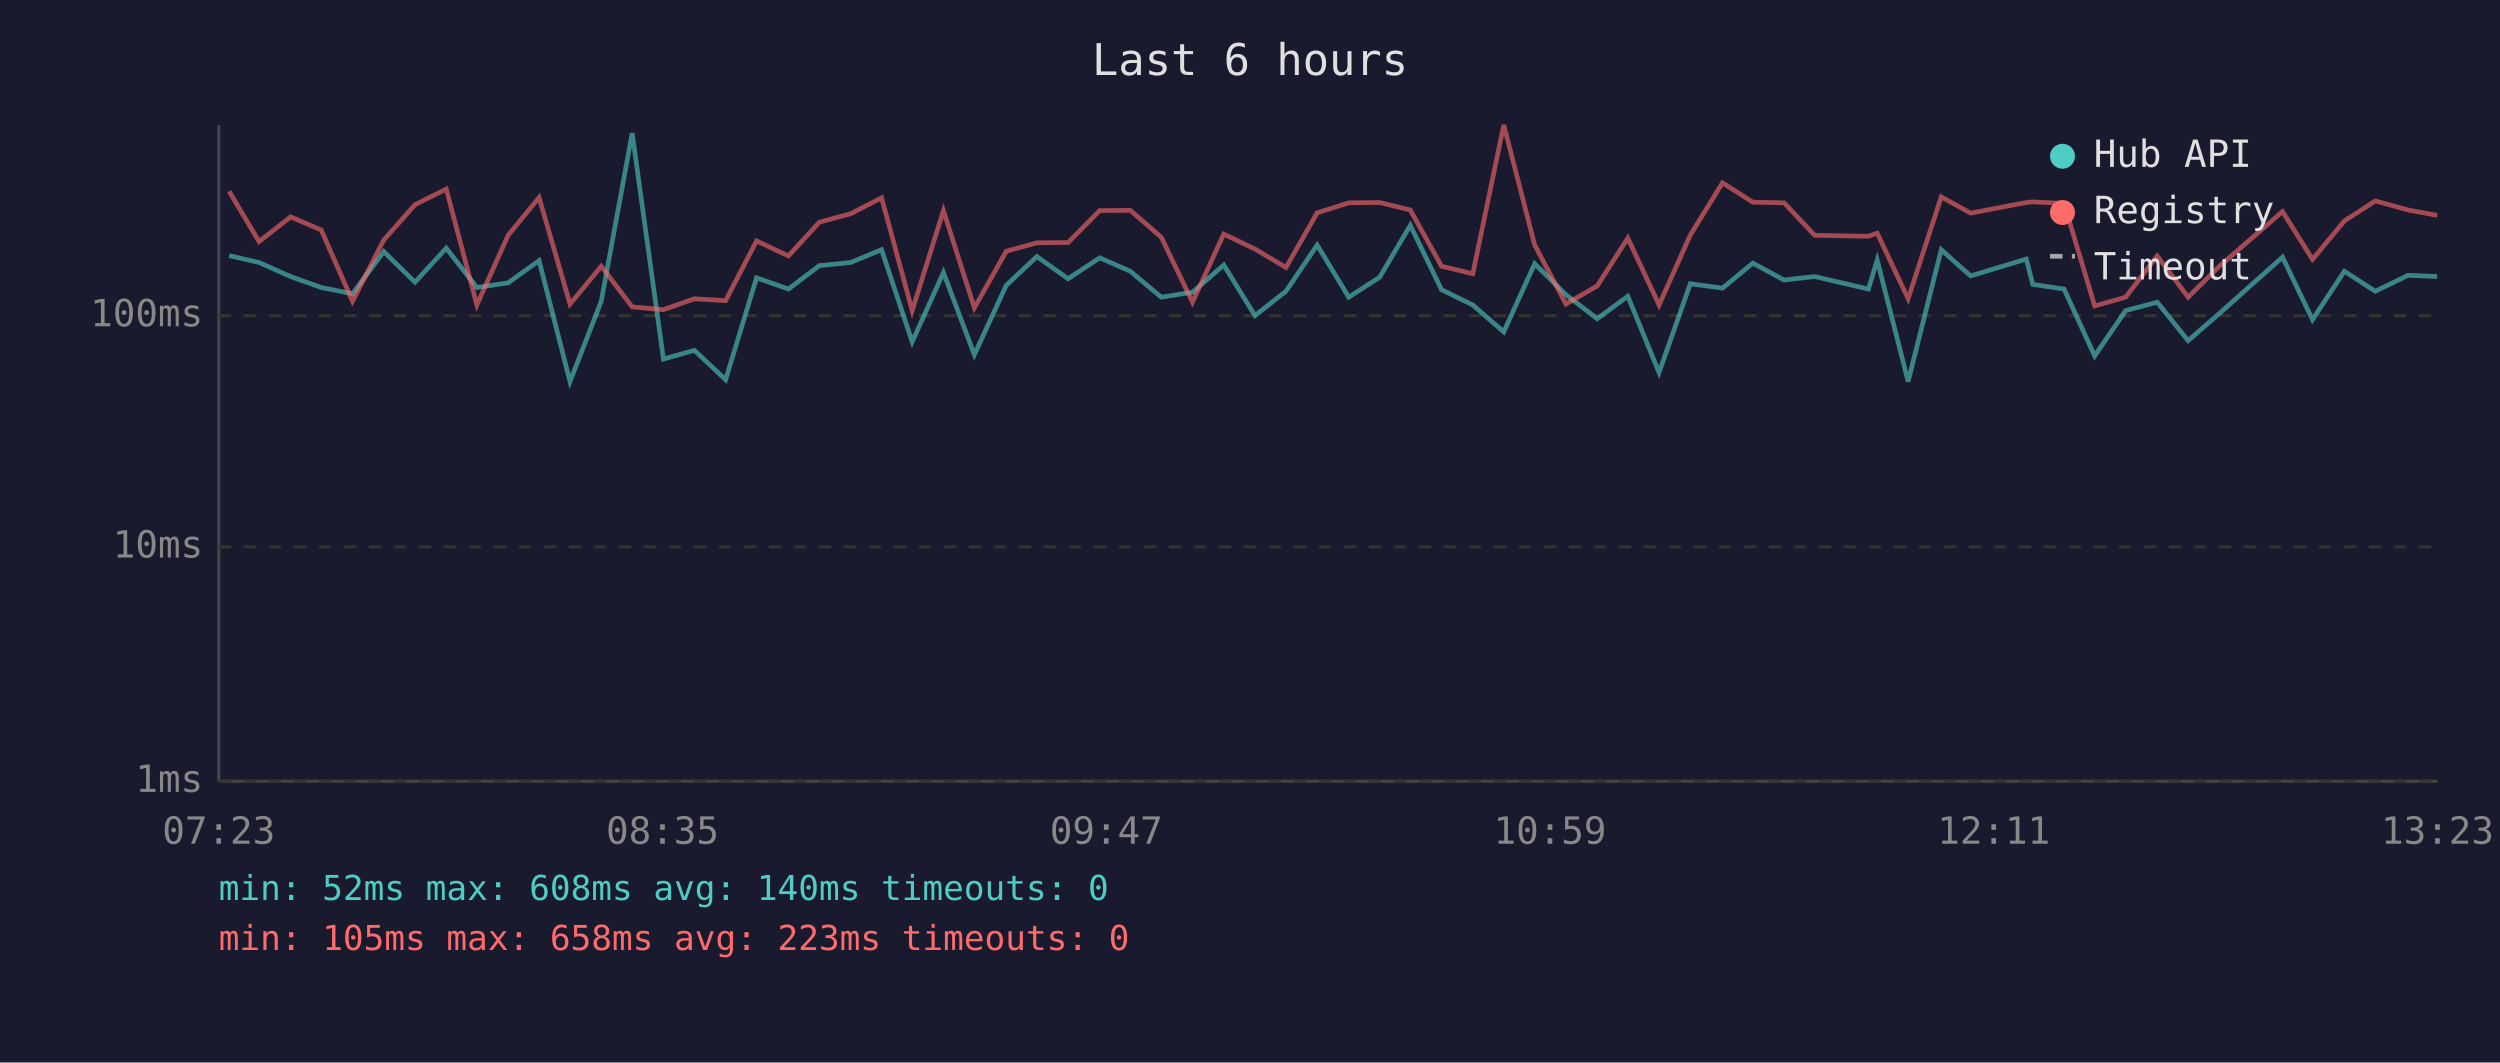
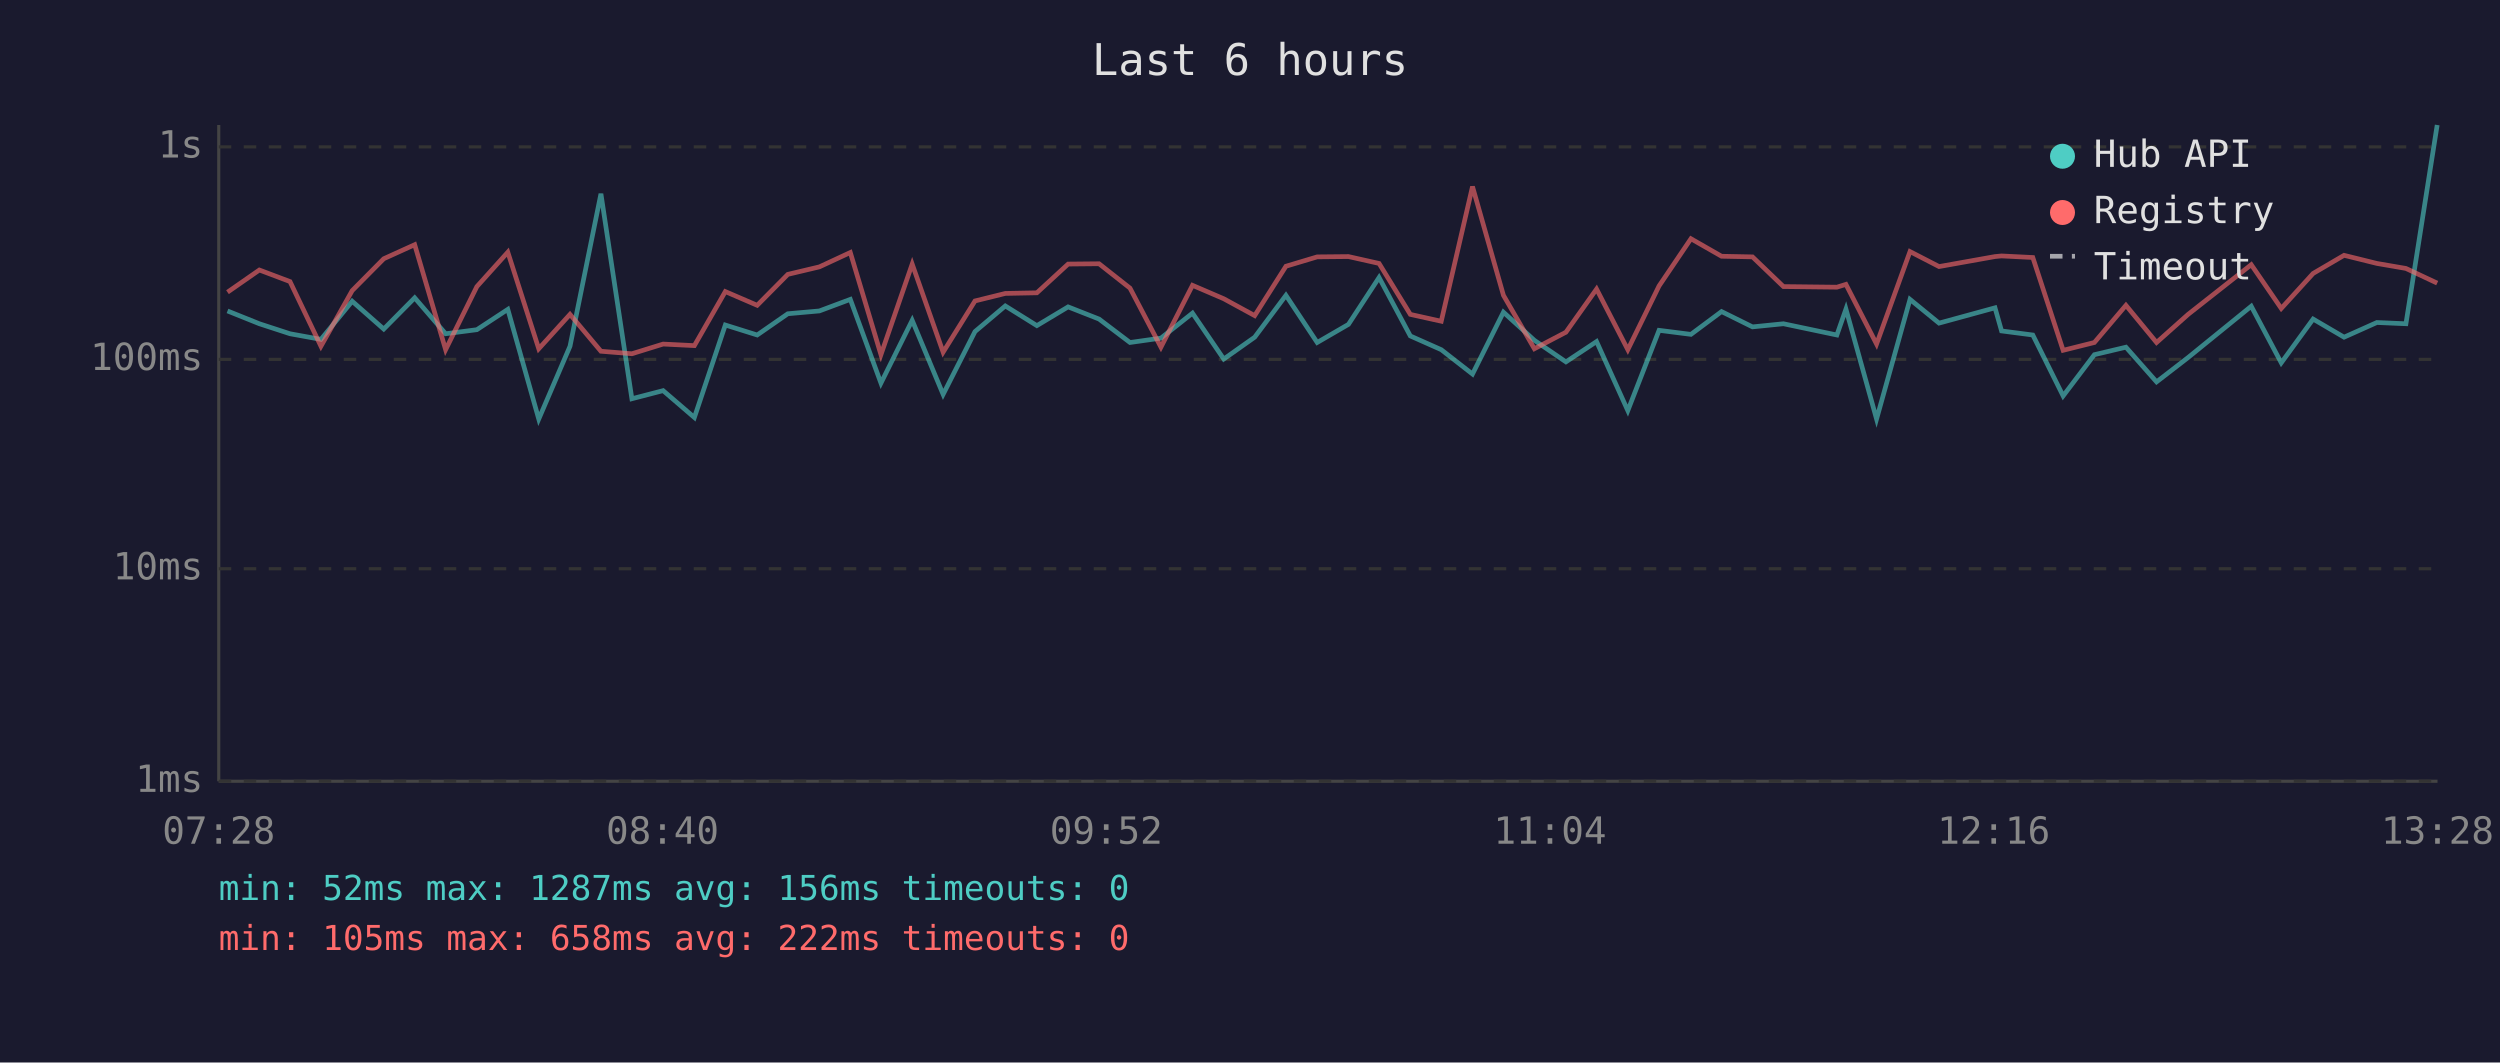
<svg xmlns="http://www.w3.org/2000/svg" viewBox="0 0 800 340" font-family="monospace" font-size="12">
  <rect width="800" height="340" fill="#1a1a2e" />
  <text x="400" y="24" fill="#e0e0e0" font-size="14" text-anchor="middle">Last 6 hours</text>
  <line x1="70" y1="40" x2="70" y2="250" stroke="#444" stroke-width="1" />
  <line x1="70" y1="250" x2="780" y2="250" stroke="#444" stroke-width="1" />
  <line x1="70" y1="250" x2="780" y2="250" stroke="#333" stroke-width="1" stroke-dasharray="4" />
  <text x="65" y="250" fill="#888" text-anchor="end" dominant-baseline="middle">1ms</text>
-   <line x1="70" y1="175" x2="780" y2="175" stroke="#333" stroke-width="1" stroke-dasharray="4" />
-   <text x="65" y="175" fill="#888" text-anchor="end" dominant-baseline="middle">10ms</text>
-   <line x1="70" y1="101" x2="780" y2="101" stroke="#333" stroke-width="1" stroke-dasharray="4" />
-   <text x="65" y="101" fill="#888" text-anchor="end" dominant-baseline="middle">100ms</text>
-   <text x="70" y="270" fill="#888" text-anchor="middle">07:23</text>
-   <text x="212" y="270" fill="#888" text-anchor="middle">08:35</text>
-   <text x="354" y="270" fill="#888" text-anchor="middle">09:47</text>
-   <text x="496" y="270" fill="#888" text-anchor="middle">10:59</text>
-   <text x="638" y="270" fill="#888" text-anchor="middle">12:11</text>
-   <text x="780" y="270" fill="#888" text-anchor="middle">13:23</text>
-   <polyline points="73.3,81.8 82.9,84.0 93.0,88.5 102.8,92.0 112.8,94.0 122.8,80.5 132.8,90.3 142.8,79.4 152.6,92.0 162.6,90.5 172.5,83.4 182.4,122.1 192.4,96.4 202.3,42.6 212.3,114.9 222.2,112.1 232.2,121.5 242.1,88.9 252.3,92.5 262.2,85.0 272.2,84.0 282.1,79.9 291.9,109.4 301.9,87.2 311.8,113.5 322.0,91.3 331.8,82.1 341.8,89.2 351.9,82.5 361.7,86.8 371.6,95.1 381.6,93.5 391.6,84.8 401.6,101.0 411.5,93.2 421.5,78.4 431.6,95.1 441.5,88.7 451.3,72.1 461.3,92.7 471.3,97.6 481.2,106.2 491.1,84.4 501.1,94.3 511.1,102.0 520.9,94.8 530.9,119.2 540.9,90.8 551.2,92.2 560.9,84.2 570.9,89.6 580.7,88.5 597.9,92.5 600.7,83.2 610.6,122.1 621.2,79.9 630.6,88.3 648.4,82.9 650.5,91.0 660.5,92.5 670.3,113.9 680.2,99.4 690.3,96.7 700.2,109.0 710.2,100.3 730.4,82.3 740.0,102.3 750.2,86.8 760.1,93.2 770.6,88.1 779.9,88.5" fill="none" stroke="#4ecdc4" stroke-width="1.5" opacity="0.6" />
-   <polyline points="73.3,61.2 82.9,77.3 93.0,69.4 102.8,73.6 112.8,96.4 122.8,76.8 132.8,65.5 142.8,60.5 152.6,97.6 162.6,75.3 172.5,63.2 182.4,97.3 192.4,85.2 202.3,98.2 212.3,99.1 222.2,95.6 232.2,96.2 242.1,77.1 252.3,81.9 262.2,71.1 272.2,68.4 282.1,63.3 291.9,99.4 301.9,67.4 311.8,98.5 322.0,80.4 331.8,77.7 341.8,77.6 351.9,67.4 361.7,67.3 371.6,75.9 381.6,96.7 391.6,74.9 401.6,79.7 411.5,85.6 421.5,68.1 431.6,64.9 441.5,64.8 451.3,67.2 461.3,85.2 471.3,87.6 481.2,40.0 491.1,78.4 501.1,97.3 511.1,91.5 520.9,76.2 530.9,97.6 540.9,75.2 551.2,58.5 560.9,64.7 570.9,64.9 580.7,75.3 597.9,75.6 600.7,74.6 610.6,95.6 621.2,63.0 630.6,68.2 648.4,64.8 650.5,64.6 660.5,65.1 670.3,97.9 680.2,95.1 690.3,81.9 700.2,95.1 710.2,85.2 730.4,67.7 740.0,83.0 750.2,70.7 760.1,64.3 770.6,67.2 779.9,68.9" fill="none" stroke="#ff6b6b" stroke-width="1.5" opacity="0.6" />
+   <line x1="70" y1="182" x2="780" y2="182" stroke="#333" stroke-width="1" stroke-dasharray="4" />
+   <text x="65" y="182" fill="#888" text-anchor="end" dominant-baseline="middle">10ms</text>
+   <line x1="70" y1="115" x2="780" y2="115" stroke="#333" stroke-width="1" stroke-dasharray="4" />
+   <text x="65" y="115" fill="#888" text-anchor="end" dominant-baseline="middle">100ms</text>
+   <line x1="70" y1="47" x2="780" y2="47" stroke="#333" stroke-width="1" stroke-dasharray="4" />
+   <text x="65" y="47" fill="#888" text-anchor="end" dominant-baseline="middle">1s</text>
+   <text x="70" y="270" fill="#888" text-anchor="middle">07:28</text>
+   <text x="212" y="270" fill="#888" text-anchor="middle">08:40</text>
+   <text x="354" y="270" fill="#888" text-anchor="middle">09:52</text>
+   <text x="496" y="270" fill="#888" text-anchor="middle">11:04</text>
+   <text x="638" y="270" fill="#888" text-anchor="middle">12:16</text>
+   <text x="780" y="270" fill="#888" text-anchor="middle">13:28</text>
+   <polyline points="72.8,99.5 83.0,103.6 92.8,106.8 102.7,108.6 112.7,96.4 122.8,105.3 132.7,95.3 142.6,106.8 152.6,105.5 162.5,99.0 172.4,134.1 182.4,110.8 192.3,62.0 202.2,127.6 212.2,125.0 222.2,133.6 232.1,104.0 242.3,107.2 252.1,100.4 262.2,99.5 272.1,95.8 281.9,122.6 291.9,102.5 301.8,126.2 312.0,106.1 321.7,97.9 331.8,104.2 341.8,98.2 351.7,102.1 361.6,109.6 371.5,108.2 381.6,100.2 391.6,114.9 401.5,107.9 411.5,94.5 421.5,109.6 431.5,103.8 441.3,88.8 451.3,107.5 461.2,111.9 471.2,119.7 481.1,99.9 491.0,108.9 501.1,115.8 510.9,109.3 520.9,131.4 530.9,105.7 541.1,107.0 550.9,99.7 560.8,104.6 570.7,103.6 587.8,107.2 590.7,98.9 600.5,134.1 611.2,95.8 620.5,103.4 638.4,98.5 640.5,105.9 650.5,107.2 660.2,126.7 670.2,113.5 680.3,111.1 690.1,122.2 700.2,114.4 720.4,98.0 730.0,116.1 740.2,102.1 750.1,107.9 760.6,103.2 769.9,103.6 779.9,40.0" fill="none" stroke="#4ecdc4" stroke-width="1.5" opacity="0.6" />
+   <polyline points="72.8,93.5 83.0,86.4 92.8,90.1 102.7,110.8 112.7,93.0 122.8,82.8 132.7,78.3 142.6,111.9 152.6,91.7 162.5,80.7 172.4,111.6 182.4,100.6 192.3,112.4 202.2,113.2 212.2,110.1 222.2,110.6 232.1,93.3 242.3,97.7 252.1,87.8 262.2,85.4 272.1,80.8 281.9,113.5 291.9,84.5 301.8,112.7 312.0,96.3 321.7,93.9 331.8,93.7 341.8,84.5 351.7,84.4 361.6,92.2 371.5,111.1 381.6,91.3 391.6,95.6 401.5,101.0 411.5,85.2 421.5,82.2 431.5,82.1 441.3,84.3 451.3,100.6 461.2,102.8 471.2,59.7 481.1,94.5 491.0,111.6 501.1,106.3 510.9,92.5 520.9,111.9 530.9,91.5 541.1,76.4 550.9,82.0 560.8,82.2 570.7,91.7 587.8,91.9 590.7,91.0 600.5,110.1 611.2,80.5 620.5,85.3 638.4,82.1 640.5,81.9 650.5,82.4 660.2,112.1 670.2,109.6 680.3,97.7 690.1,109.6 700.2,100.6 720.4,84.7 730.0,98.7 740.2,87.5 750.1,81.7 760.6,84.3 769.9,85.9 779.9,90.6" fill="none" stroke="#ff6b6b" stroke-width="1.5" opacity="0.6" />
  <circle cx="660" cy="50" r="4" fill="#4ecdc4" />
  <text x="670" y="50" fill="#e0e0e0" dominant-baseline="middle">Hub API</text>
  <circle cx="660" cy="68" r="4" fill="#ff6b6b" />
  <text x="670" y="68" fill="#e0e0e0" dominant-baseline="middle">Registry</text>
  <line x1="656" y1="82" x2="664" y2="82" stroke="#e0e0e0" stroke-width="1.5" stroke-dasharray="4,3" opacity="0.7" />
  <text x="670" y="86" fill="#e0e0e0" dominant-baseline="middle">Timeout</text>
-   <text x="70" y="288" fill="#4ecdc4" font-size="11">min: 52ms  max: 608ms  avg: 140ms  timeouts: 0</text>
-   <text x="70" y="304" fill="#ff6b6b" font-size="11">min: 105ms  max: 658ms  avg: 223ms  timeouts: 0</text>
+   <text x="70" y="288" fill="#4ecdc4" font-size="11">min: 52ms  max: 1287ms  avg: 156ms  timeouts: 0</text>
+   <text x="70" y="304" fill="#ff6b6b" font-size="11">min: 105ms  max: 658ms  avg: 222ms  timeouts: 0</text>
</svg>
